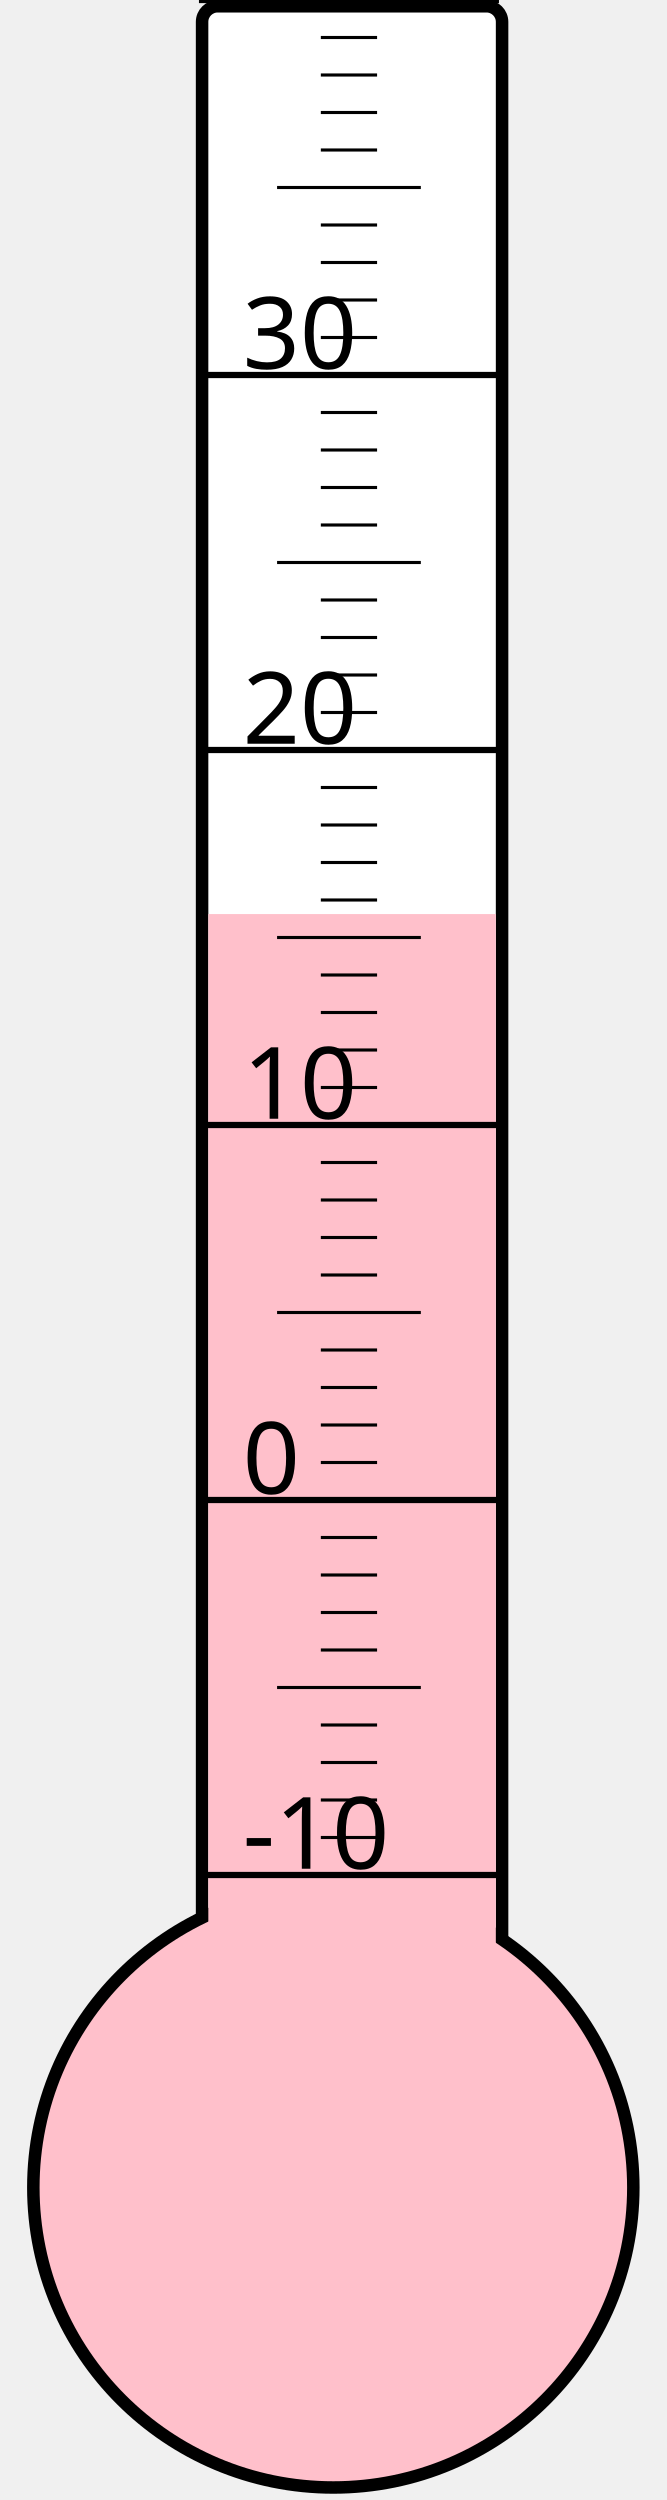
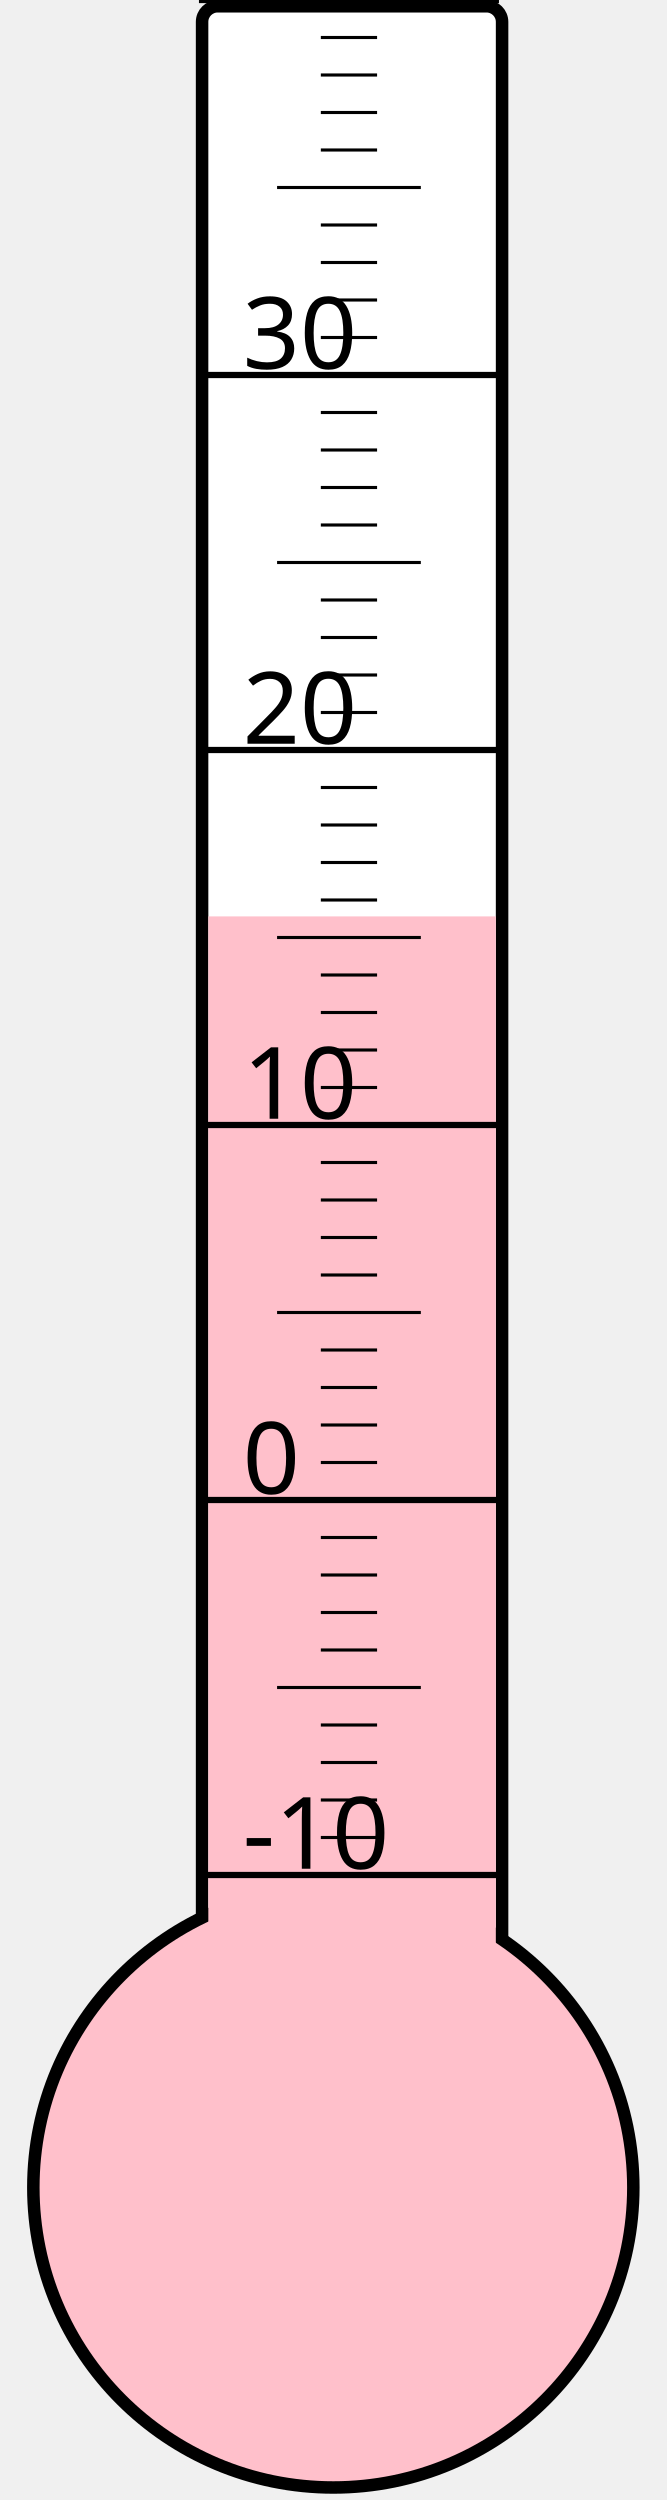
<svg xmlns="http://www.w3.org/2000/svg" width="40px" height="150px" viewBox="0 0 200 800">
  <rect width="200" height="800" x="0" y="0" style="fill: #ffffeb; fill-opacity: 0;" />
  <rect width="96" height="680" x="58" y="2" rx="5" ry="5" style="fill: white; fill-opacity: 1; stroke: black; stroke-width: 4;" />
  <circle cx="100" cy="700" r="96" style="fill: pink; stroke: black; stroke-width: 4;" />
-   <rect width="92" height="407.5" x="60" y="292.5" style="fill: pink; fill-opacity: 1; stroke-width: 0;" />
+   <rect width="92" height="406.75" x="60" y="293.25" style="fill: pink; fill-opacity: 1; stroke-width: 0;" />
  <text x="71" y="598" style="font-family: sans-serif; font-size: 24pt;">-10</text>
  <text x="71" y="478" style="font-family: sans-serif; font-size: 24pt;">0</text>
  <text x="71" y="358" style="font-family: sans-serif; font-size: 24pt;">10</text>
  <text x="71" y="238" style="font-family: sans-serif; font-size: 24pt;">20</text>
  <text x="71" y="118" style="font-family: sans-serif; font-size: 24pt;">30</text>
  <g style="stroke: black;">
    <line x1="57" y1="600" x2="153" y2="600" style="stroke-width: 2;" />
    <line x1="96" y1="588" x2="114" y2="588" style="stroke-width: 1;" />
    <line x1="96" y1="576" x2="114" y2="576" style="stroke-width: 1;" />
    <line x1="96" y1="564" x2="114" y2="564" style="stroke-width: 1;" />
    <line x1="96" y1="552" x2="114" y2="552" style="stroke-width: 1;" />
    <line x1="82" y1="540" x2="128" y2="540" style="stroke-width: 1;" />
    <line x1="96" y1="528" x2="114" y2="528" style="stroke-width: 1;" />
    <line x1="96" y1="516" x2="114" y2="516" style="stroke-width: 1;" />
    <line x1="96" y1="504" x2="114" y2="504" style="stroke-width: 1;" />
    <line x1="96" y1="492" x2="114" y2="492" style="stroke-width: 1;" />
    <line x1="57" y1="480" x2="153" y2="480" style="stroke-width: 2;" />
    <line x1="96" y1="468" x2="114" y2="468" style="stroke-width: 1;" />
    <line x1="96" y1="456" x2="114" y2="456" style="stroke-width: 1;" />
    <line x1="96" y1="444" x2="114" y2="444" style="stroke-width: 1;" />
    <line x1="96" y1="432" x2="114" y2="432" style="stroke-width: 1;" />
    <line x1="82" y1="420" x2="128" y2="420" style="stroke-width: 1;" />
    <line x1="96" y1="408" x2="114" y2="408" style="stroke-width: 1;" />
    <line x1="96" y1="396" x2="114" y2="396" style="stroke-width: 1;" />
    <line x1="96" y1="384" x2="114" y2="384" style="stroke-width: 1;" />
    <line x1="96" y1="372" x2="114" y2="372" style="stroke-width: 1;" />
    <line x1="57" y1="360" x2="153" y2="360" style="stroke-width: 2;" />
    <line x1="96" y1="348" x2="114" y2="348" style="stroke-width: 1;" />
    <line x1="96" y1="336" x2="114" y2="336" style="stroke-width: 1;" />
    <line x1="96" y1="324" x2="114" y2="324" style="stroke-width: 1;" />
    <line x1="96" y1="312" x2="114" y2="312" style="stroke-width: 1;" />
    <line x1="82" y1="300" x2="128" y2="300" style="stroke-width: 1;" />
    <line x1="96" y1="288" x2="114" y2="288" style="stroke-width: 1;" />
    <line x1="96" y1="276" x2="114" y2="276" style="stroke-width: 1;" />
    <line x1="96" y1="264" x2="114" y2="264" style="stroke-width: 1;" />
    <line x1="96" y1="252" x2="114" y2="252" style="stroke-width: 1;" />
    <line x1="57" y1="240" x2="153" y2="240" style="stroke-width: 2;" />
    <line x1="96" y1="228" x2="114" y2="228" style="stroke-width: 1;" />
    <line x1="96" y1="216" x2="114" y2="216" style="stroke-width: 1;" />
    <line x1="96" y1="204" x2="114" y2="204" style="stroke-width: 1;" />
    <line x1="96" y1="192" x2="114" y2="192" style="stroke-width: 1;" />
    <line x1="82" y1="180" x2="128" y2="180" style="stroke-width: 1;" />
    <line x1="96" y1="168" x2="114" y2="168" style="stroke-width: 1;" />
    <line x1="96" y1="156" x2="114" y2="156" style="stroke-width: 1;" />
    <line x1="96" y1="144" x2="114" y2="144" style="stroke-width: 1;" />
    <line x1="96" y1="132" x2="114" y2="132" style="stroke-width: 1;" />
    <line x1="57" y1="120" x2="153" y2="120" style="stroke-width: 2;" />
    <line x1="96" y1="108" x2="114" y2="108" style="stroke-width: 1;" />
    <line x1="96" y1="96" x2="114" y2="96" style="stroke-width: 1;" />
    <line x1="96" y1="84" x2="114" y2="84" style="stroke-width: 1;" />
    <line x1="96" y1="72" x2="114" y2="72" style="stroke-width: 1;" />
    <line x1="82" y1="60" x2="128" y2="60" style="stroke-width: 1;" />
    <line x1="96" y1="48" x2="114" y2="48" style="stroke-width: 1;" />
    <line x1="96" y1="36" x2="114" y2="36" style="stroke-width: 1;" />
    <line x1="96" y1="24" x2="114" y2="24" style="stroke-width: 1;" />
    <line x1="96" y1="12" x2="114" y2="12" style="stroke-width: 1;" />
    <line x1="57" y1="0" x2="153" y2="0" style="stroke-width: 2;" />
  </g>
</svg>
